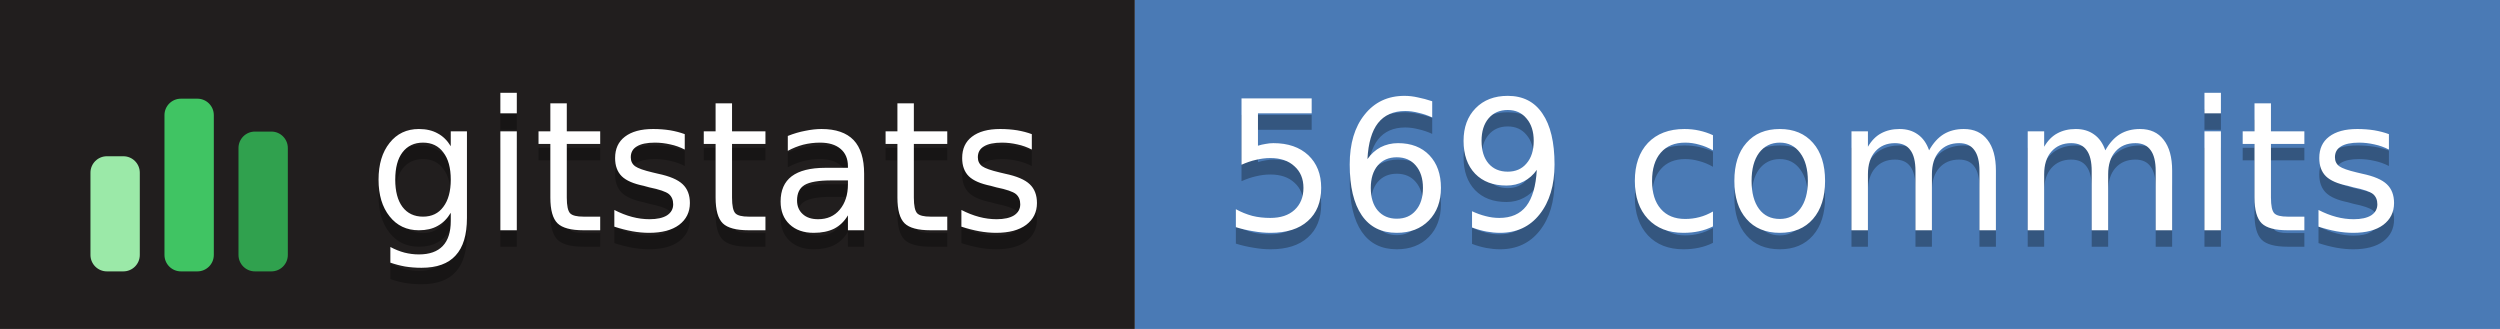
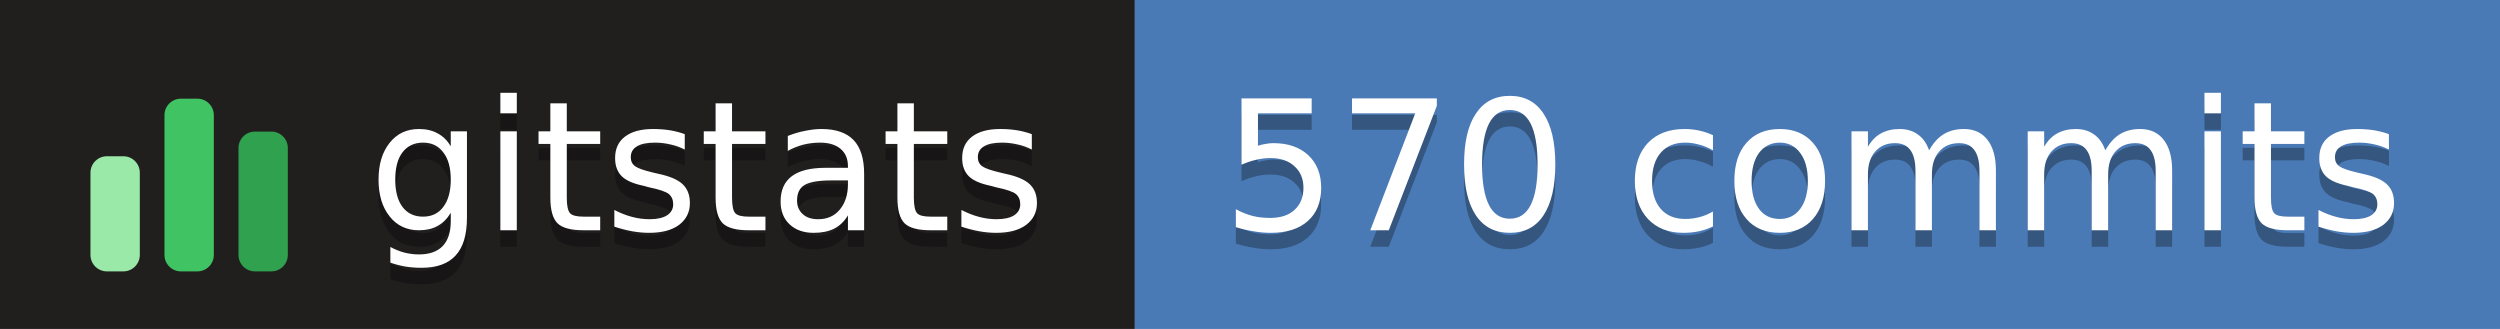
- <svg xmlns="http://www.w3.org/2000/svg" width="152" height="20" role="img" aria-label="gitstats: 569 commits">
+ <svg xmlns="http://www.w3.org/2000/svg" width="152" height="20" role="img" aria-label="gitstats: 570 commits">
  <g>
    <rect x="0" width="69" height="20" fill="#211e1e" />
    <rect x="69" width="84" height="20" fill="#4a7ab5" />
  </g>
  <g transform="translate(5,3.5)">
    <rect x="0.5" y="6.0" width="3" height="7.0" rx="1" fill="#9be9a8" />
    <rect x="5.0" y="2.5" width="3" height="10.5" rx="1" fill="#40c463" />
    <rect x="9.5" y="4.5" width="3" height="8.5" rx="1" fill="#30a14e" />
  </g>
  <g text-anchor="middle" font-family="Verdana,Geneva,DejaVu Sans,sans-serif" font-size="11" text-rendering="geometricPrecision">
    <text aria-hidden="true" x="43.0" y="15.0" fill="#010101" fill-opacity=".3" textLength="42.0">gitstats</text>
    <text x="43.0" y="14.0" fill="#fff" textLength="42.0">gitstats</text>
-     <text aria-hidden="true" x="110.2" y="15.0" fill="#010101" fill-opacity=".3" textLength="72.5">569 commits</text>
-     <text x="110.2" y="14.0" fill="#fff" textLength="72.5">569 commits</text>
+     <text aria-hidden="true" x="110.2" y="15.0" fill="#010101" fill-opacity=".3" textLength="72.5">570 commits</text>
+     <text x="110.2" y="14.0" fill="#fff" textLength="72.5">570 commits</text>
  </g>
</svg>
